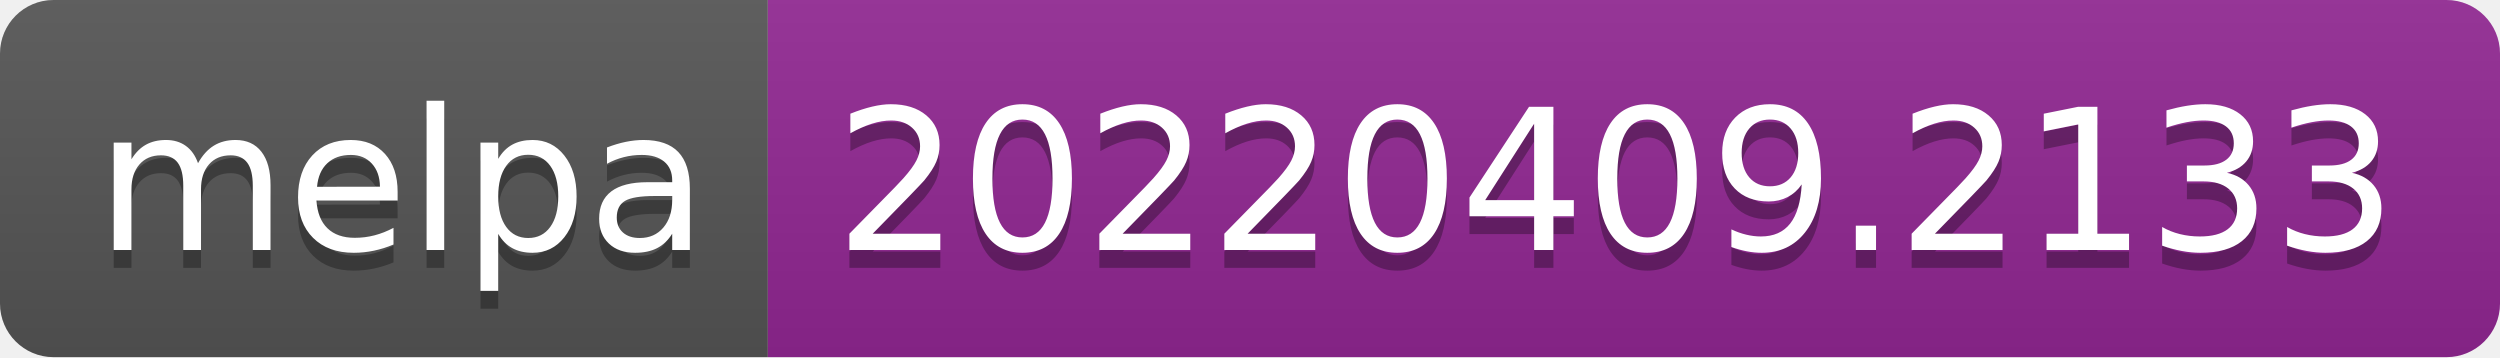
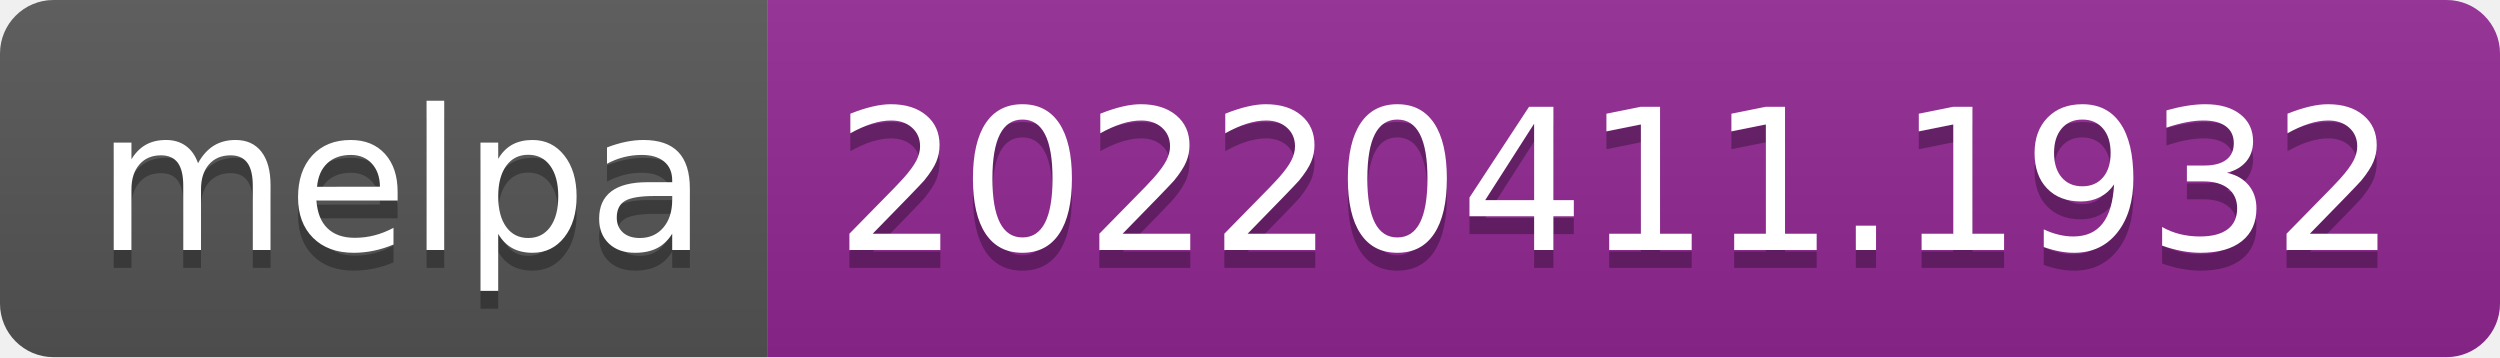
- <svg xmlns="http://www.w3.org/2000/svg" width="140" height="20" role="img" aria-label="melpa: 20220409.2133">
+ <svg xmlns="http://www.w3.org/2000/svg" width="140" height="20" role="img" aria-label="melpa: 20220411.1932">
  <linearGradient id="s" x2="0" y2="100%">
    <stop offset="0" stop-color="#bbb" stop-opacity=".1" />
    <stop offset="1" stop-opacity=".1" />
  </linearGradient>
  <clipPath id="r">
    <rect width="140" height="20" rx="3" fill="#fff" />
  </clipPath>
  <g clip-path="url(#r)">
    <rect width="43" height="20" fill="#555" />
    <rect x="43" width="97" height="20" fill="#922793" />
    <rect width="140" height="20" fill="url(#s)" />
  </g>
  <g fill="#fff" text-anchor="middle" font-family="Verdana,Geneva,DejaVu Sans,sans-serif" text-rendering="geometricPrecision" font-size="110">
    <text aria-hidden="true" x="225" y="150" fill="#010101" fill-opacity=".3" transform="scale(.1)" textLength="330">melpa</text>
    <text x="225" y="140" transform="scale(.1)" fill="#fff" textLength="330">melpa</text>
-     <text aria-hidden="true" x="905" y="150" fill="#010101" fill-opacity=".3" transform="scale(.1)" textLength="870">20220409.2133</text>
-     <text x="905" y="140" transform="scale(.1)" fill="#fff" textLength="870">20220409.2133</text>
+     <text aria-hidden="true" x="905" y="150" fill="#010101" fill-opacity=".3" transform="scale(.1)" textLength="870">20220411.1932</text>
+     <text x="905" y="140" transform="scale(.1)" fill="#fff" textLength="870">20220411.1932</text>
  </g>
</svg>
